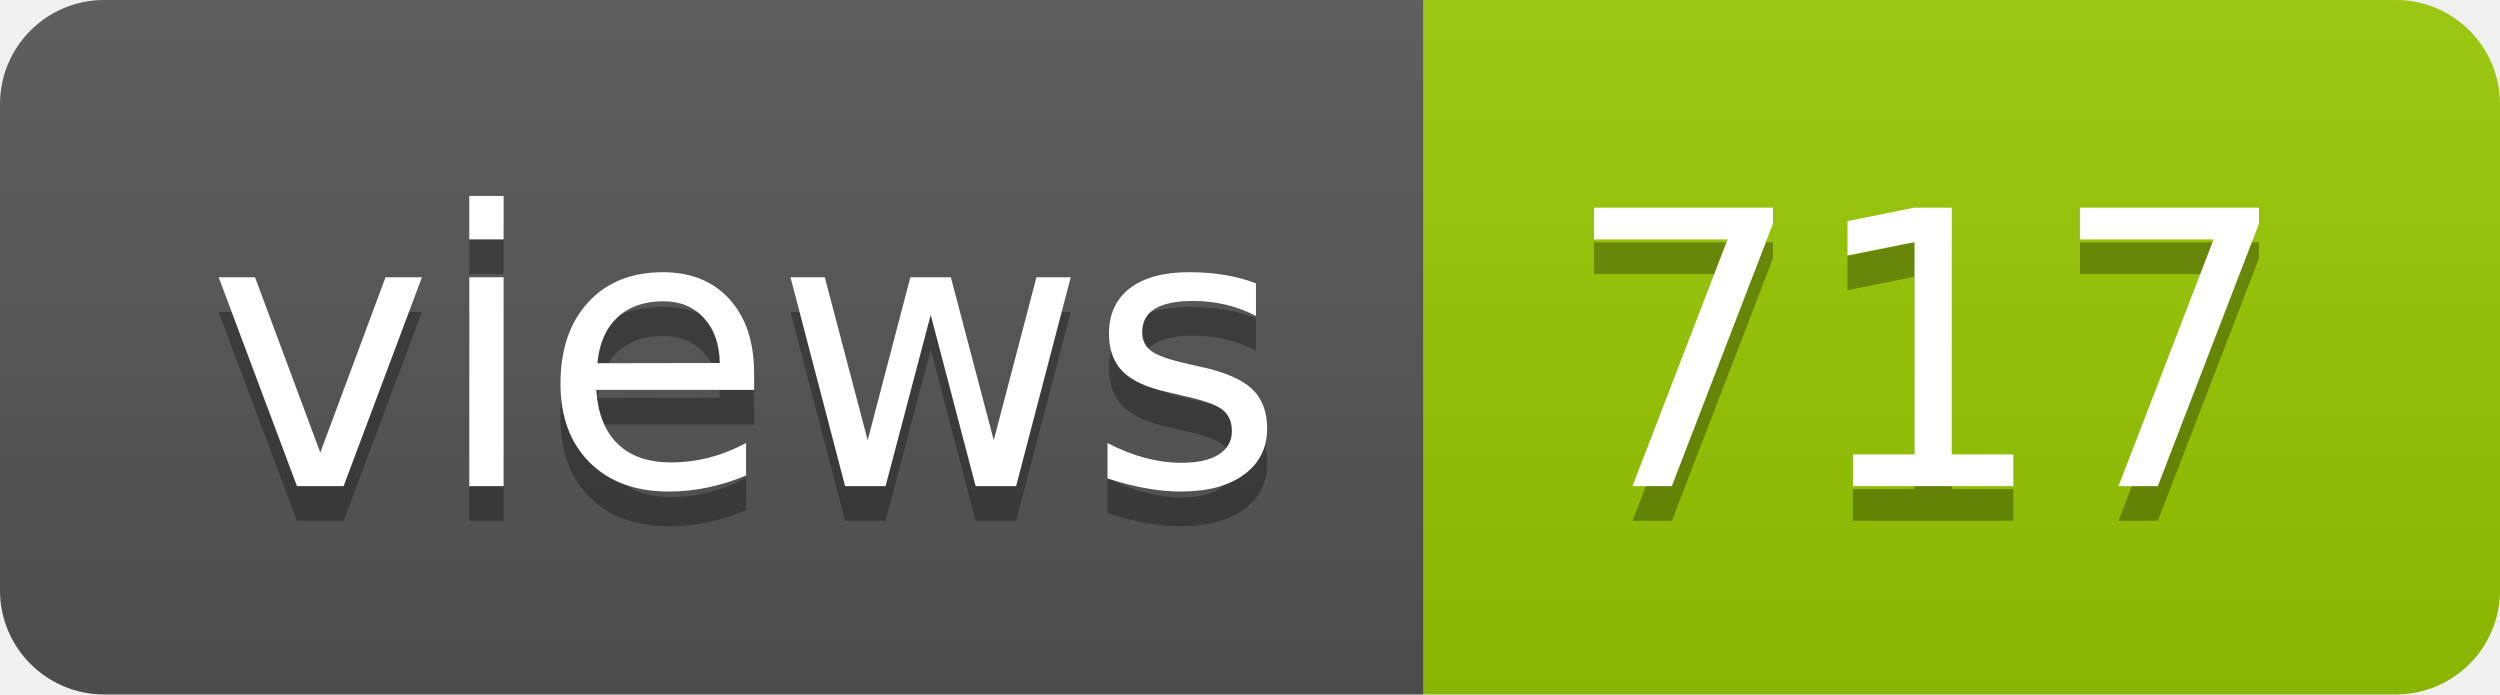
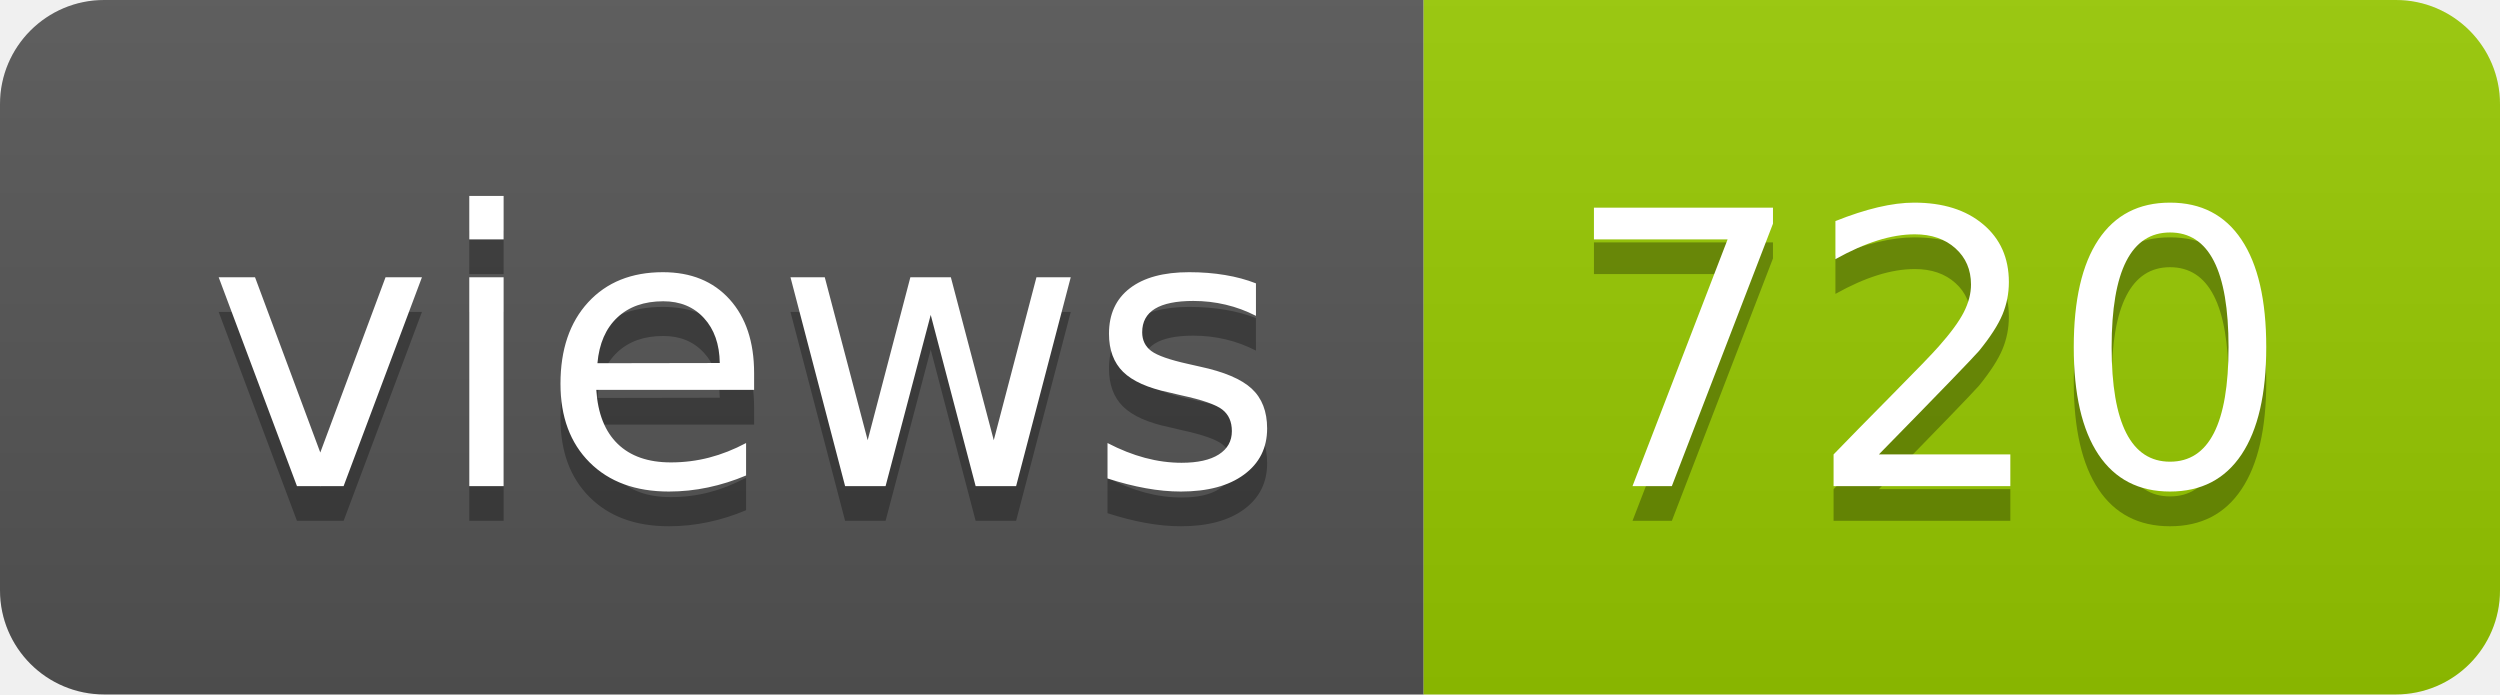
- <svg xmlns="http://www.w3.org/2000/svg" width="72" height="20" role="img" aria-label="views: 717">
+ <svg xmlns="http://www.w3.org/2000/svg" width="72" height="20" role="img" aria-label="views: 720">
  <linearGradient id="s" x2="0" y2="100%">
    <stop offset="0" stop-color="#bbb" stop-opacity=".1" />
    <stop offset="1" stop-opacity=".1" />
  </linearGradient>
  <clipPath id="r">
    <rect width="72" height="20" rx="3" fill="#fff" />
  </clipPath>
  <g clip-path="url(#r)">
    <rect width="41" height="20" fill="#555" />
    <rect x="41" width="31" height="20" fill="#97ca00" />
    <rect width="72" height="20" fill="url(#s)" />
  </g>
  <g fill="#fff" text-anchor="middle" font-family="Verdana,Geneva,DejaVu Sans,sans-serif" text-rendering="geometricPrecision" font-size="110">
    <text aria-hidden="true" x="215" y="150" fill="#010101" fill-opacity=".3" transform="scale(.1)" textLength="310">views</text>
    <text x="215" y="140" transform="scale(.1)" fill="#fff" textLength="310">views</text>
-     <text aria-hidden="true" x="555" y="150" fill="#010101" fill-opacity=".3" transform="scale(.1)" textLength="210">717</text>
-     <text x="555" y="140" transform="scale(.1)" fill="#fff" textLength="210">717</text>
+     <text aria-hidden="true" x="555" y="150" fill="#010101" fill-opacity=".3" transform="scale(.1)" textLength="210">720</text>
+     <text x="555" y="140" transform="scale(.1)" fill="#fff" textLength="210">720</text>
  </g>
</svg>
